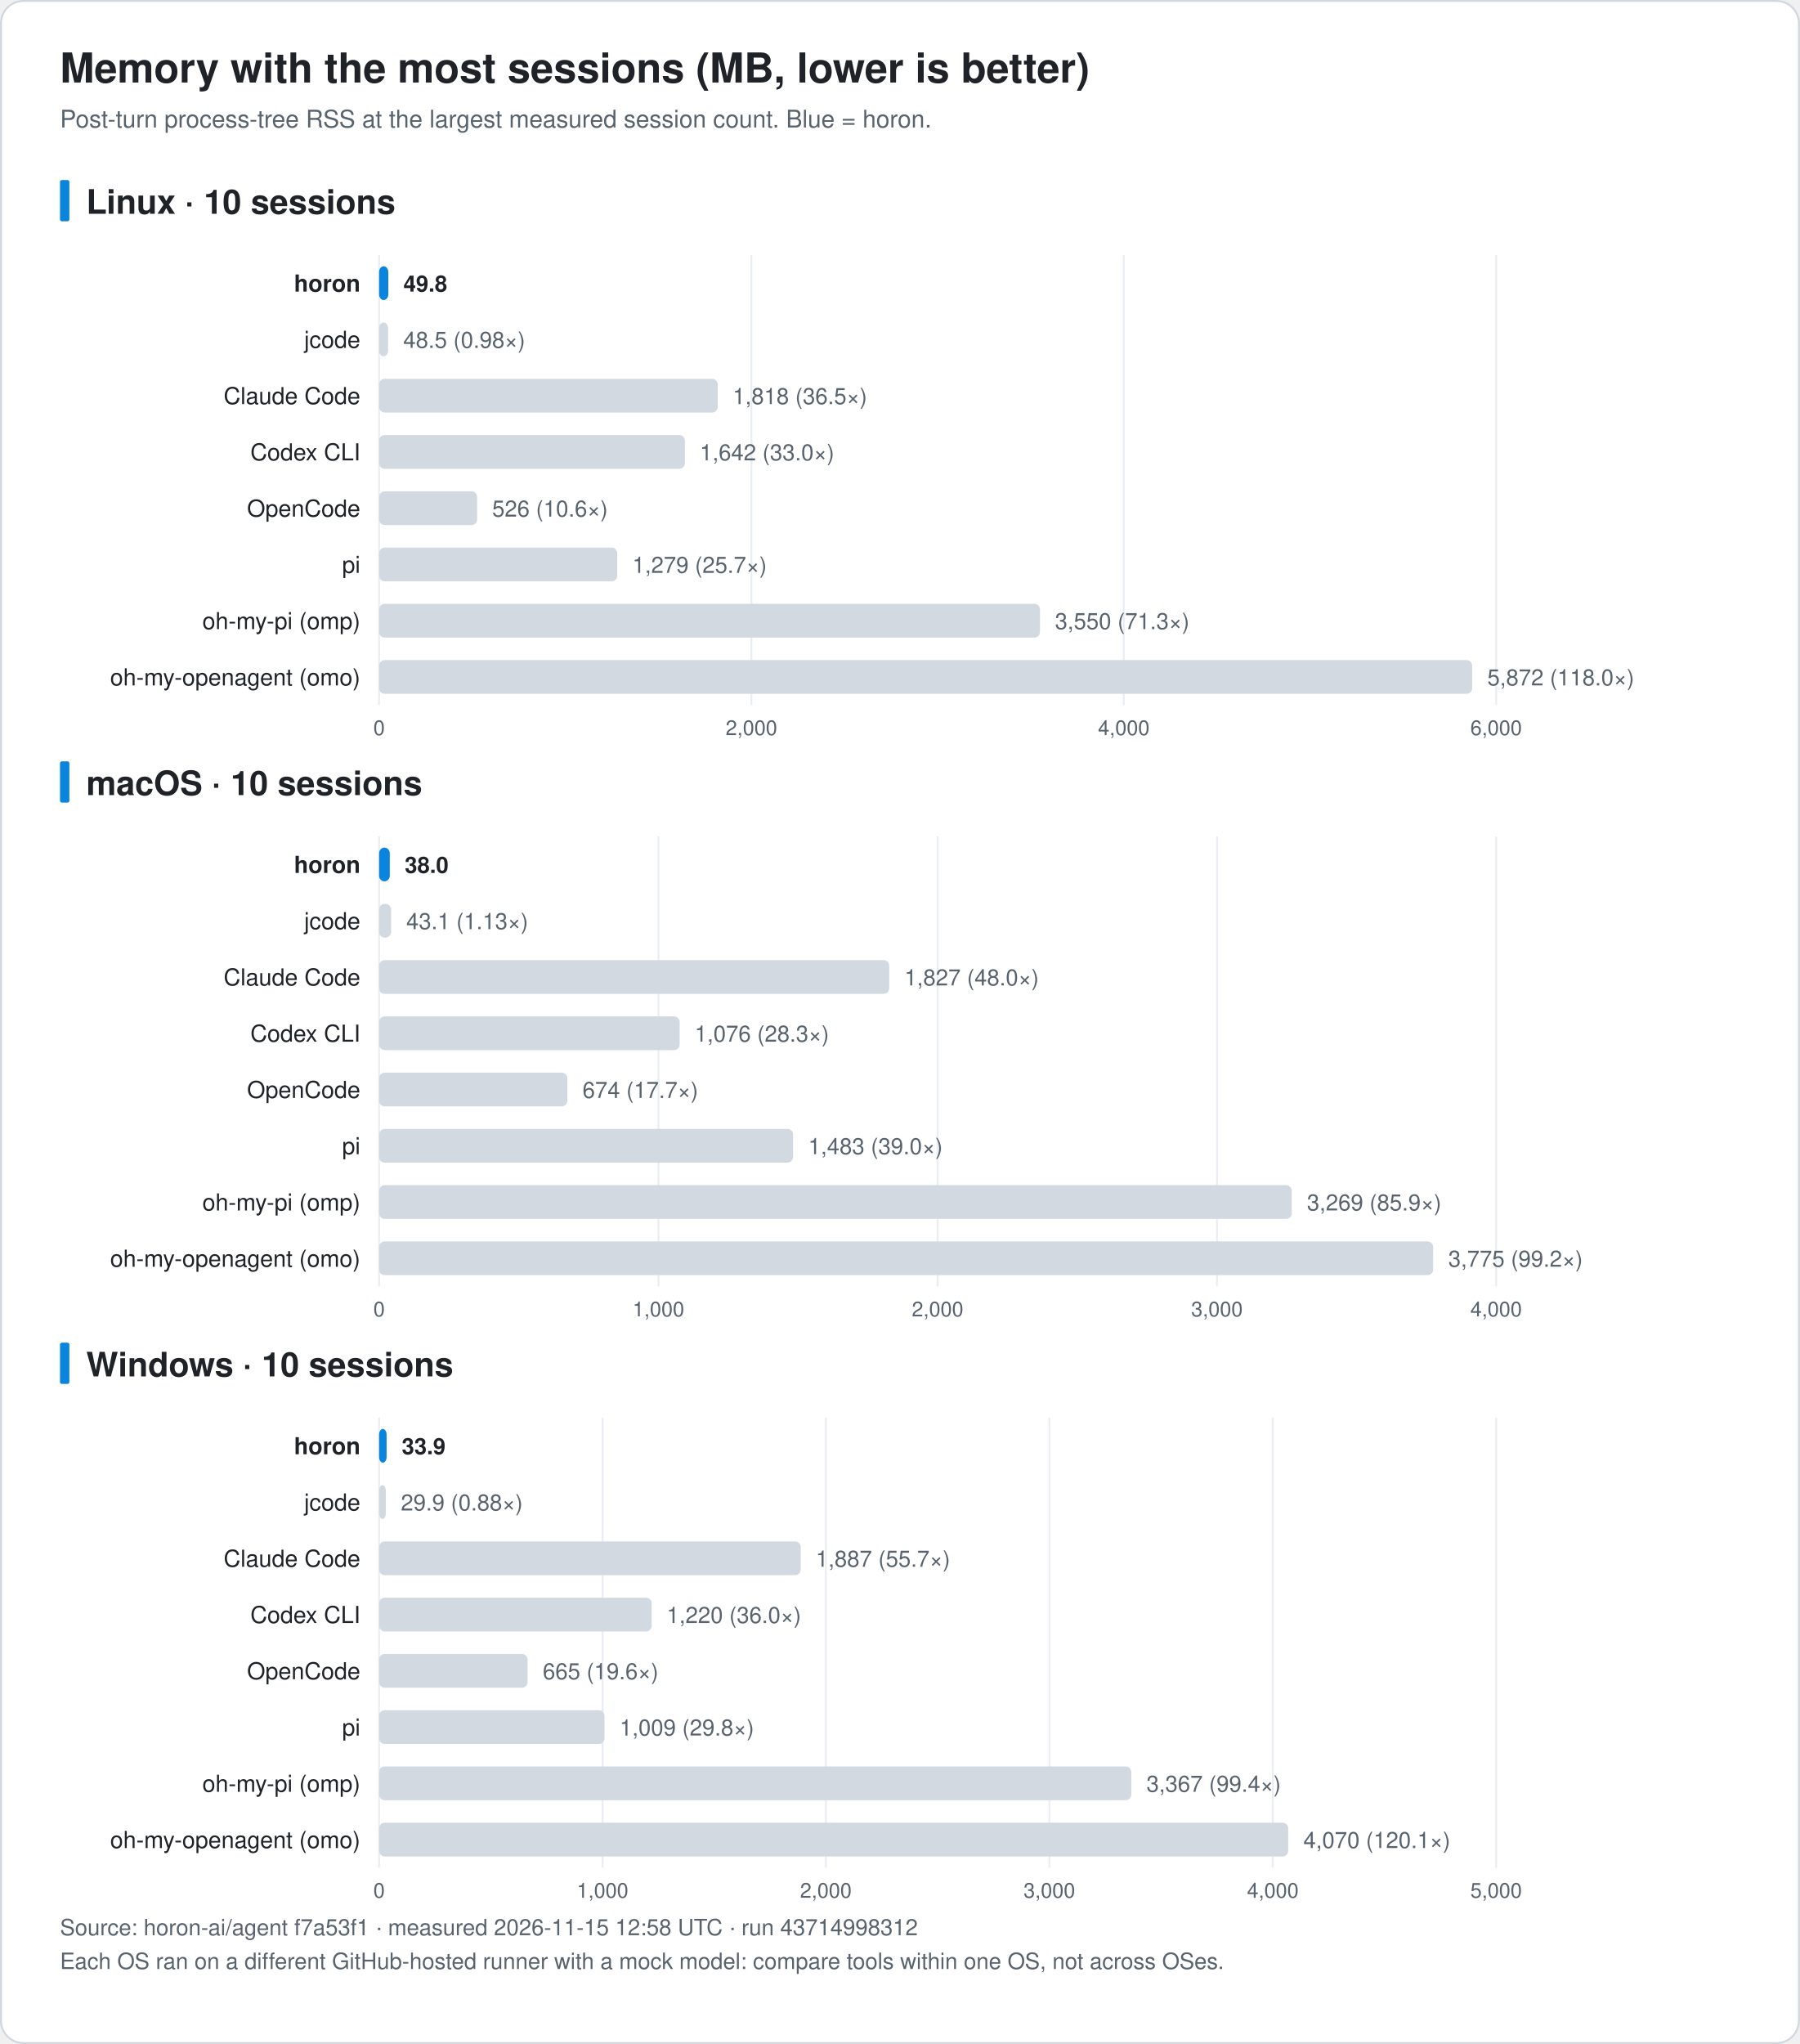
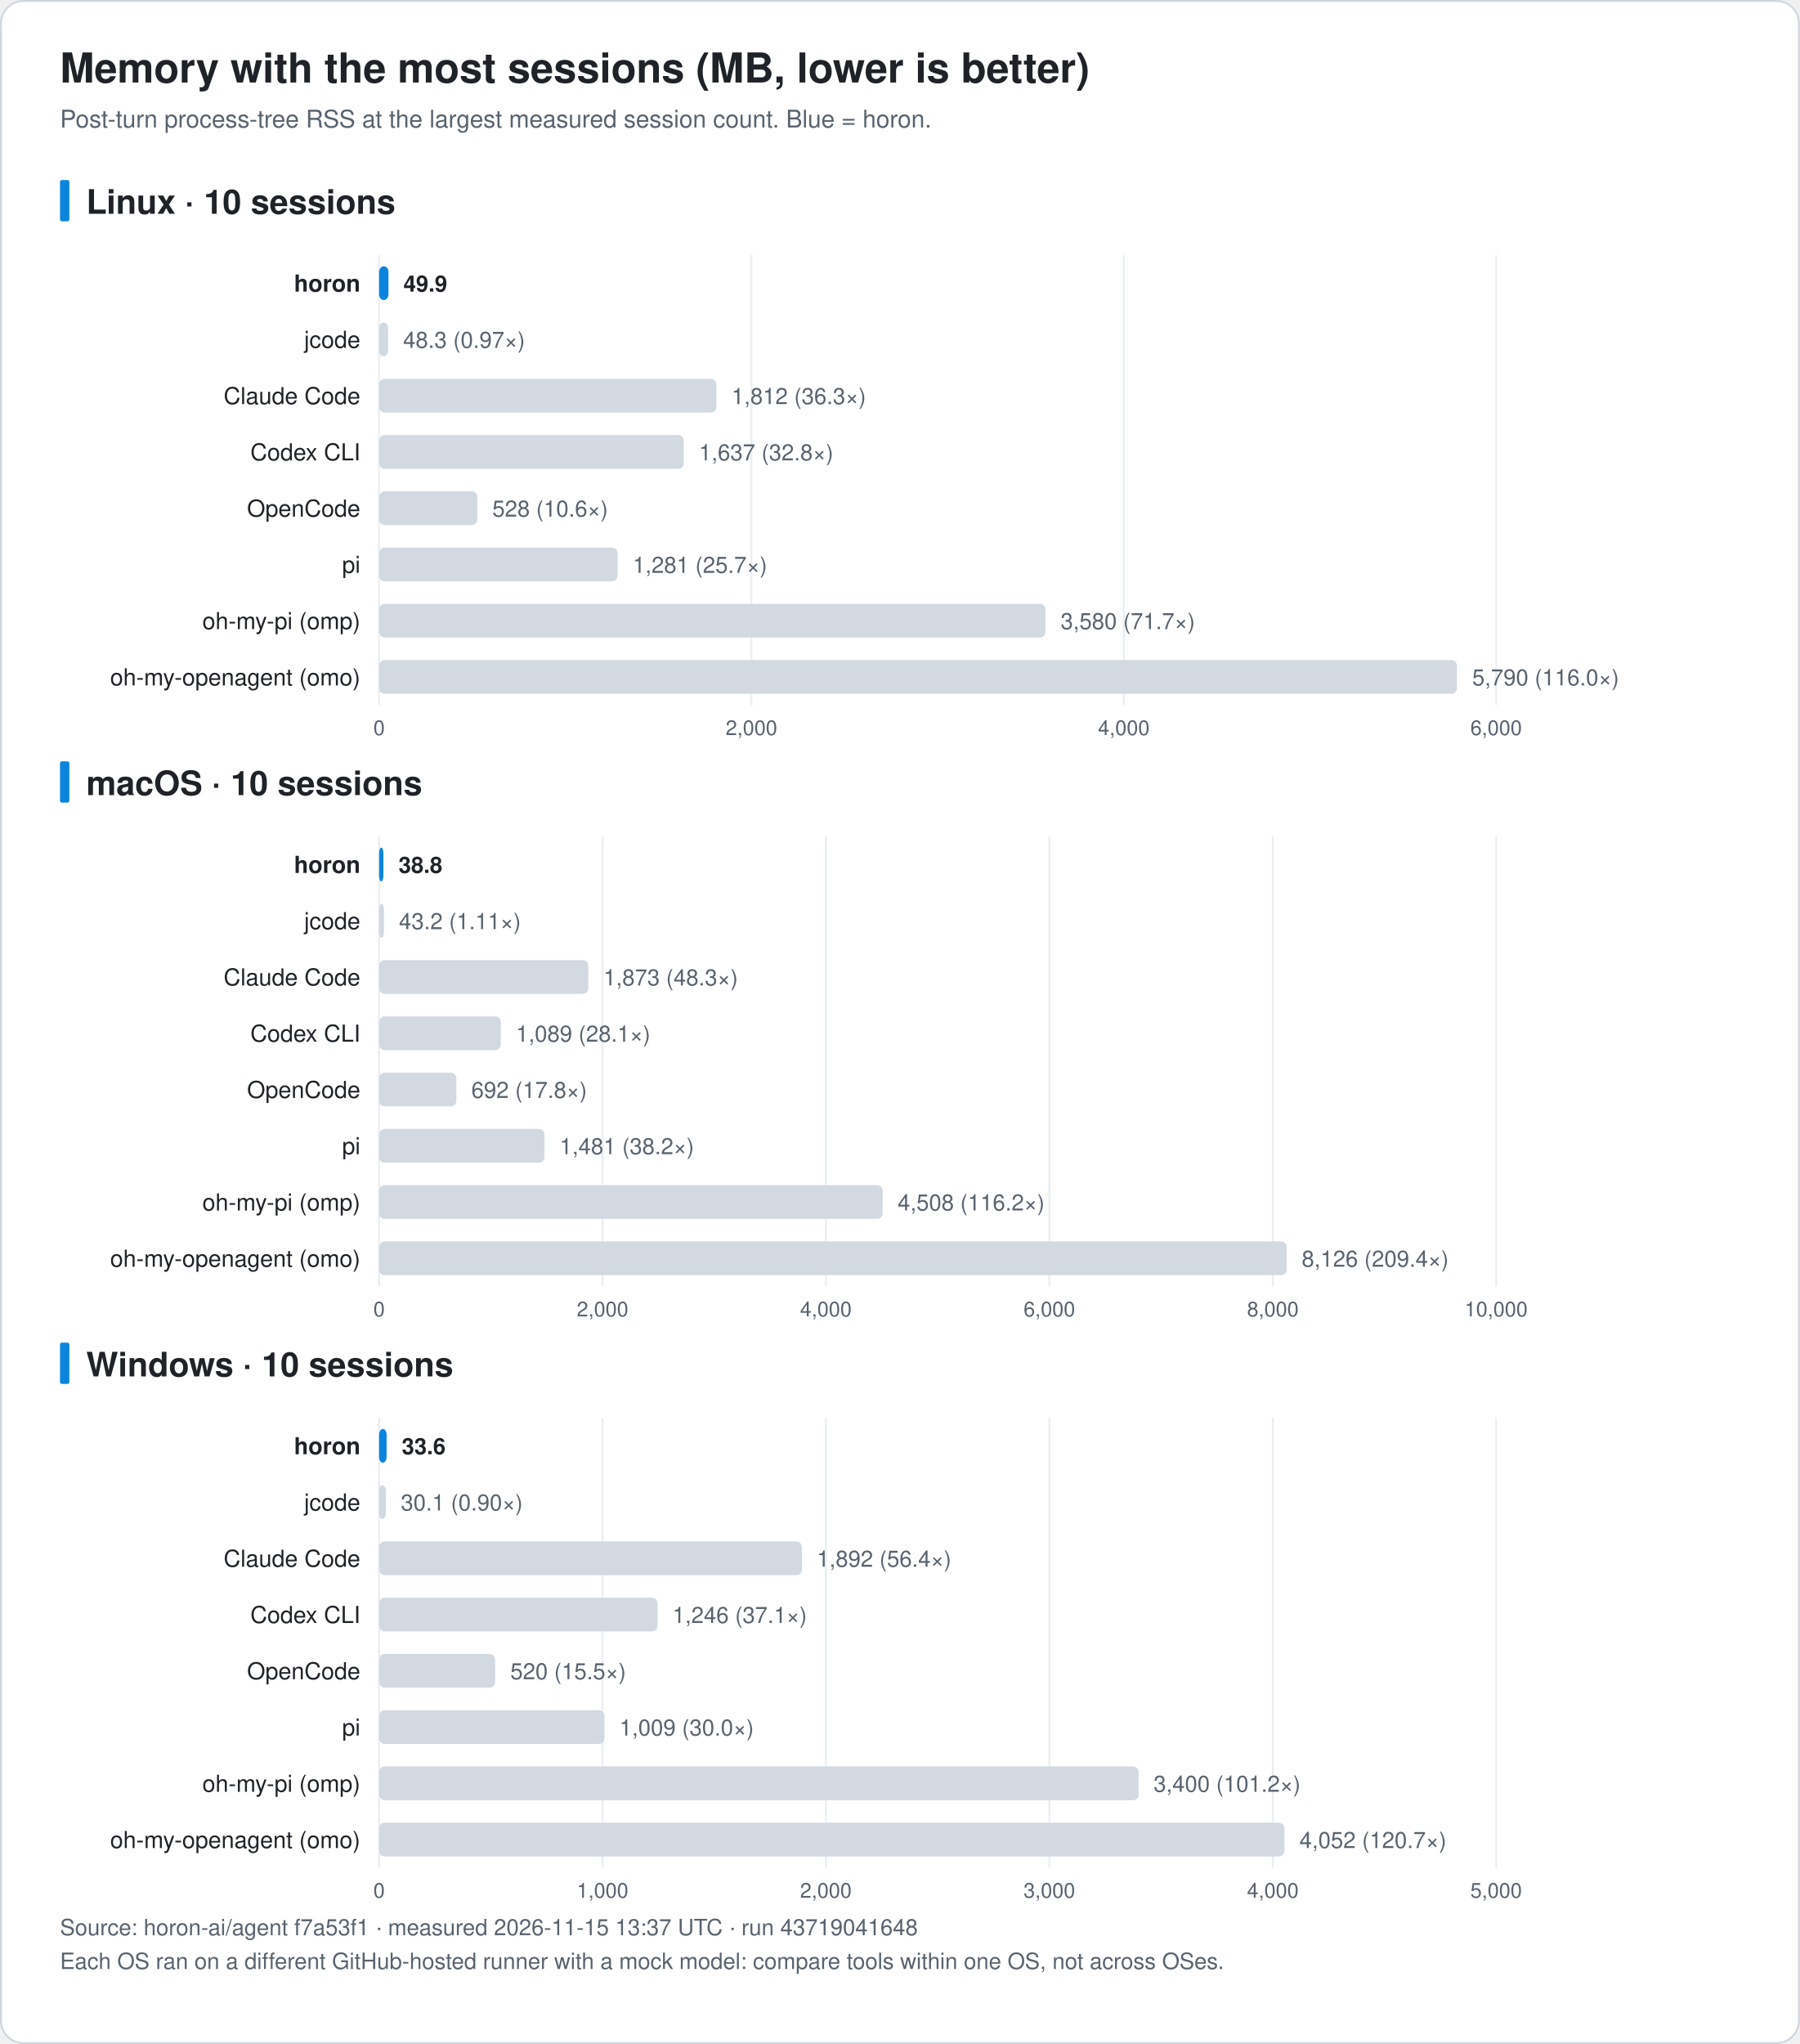
<svg xmlns="http://www.w3.org/2000/svg" width="960" height="1090" viewBox="0 0 960 1090" font-family="-apple-system, BlinkMacSystemFont, 'Segoe UI', 'Noto Sans KR', 'Apple SD Gothic Neo', Helvetica, Arial, sans-serif" role="img">
  <rect x="0.5" y="0.5" width="959" height="1089" rx="12" fill="#ffffff" stroke="#d0d7de" />
  <text x="32.0" y="44.0" font-size="22" fill="#1f2328" text-anchor="start" font-weight="bold">Memory with the most sessions (MB, lower is better)</text>
  <text x="32.0" y="68.0" font-size="13" fill="#59636e" text-anchor="start" font-weight="normal">Post-turn process-tree RSS at the largest measured session count. Blue = horon.</text>
  <rect x="32" y="96.0" width="5" height="22" rx="1" fill="#0b84de" />
  <text x="46.0" y="114.0" font-size="18" fill="#1f2328" text-anchor="start" font-weight="bold">Linux · 10 sessions</text>
  <line x1="202.2" y1="136.0" x2="202.2" y2="376.0" stroke="#eaeef2" />
  <text x="202.2" y="392.0" font-size="11" fill="#59636e" text-anchor="middle" font-weight="normal">0</text>
  <line x1="400.8" y1="136.0" x2="400.8" y2="376.0" stroke="#eaeef2" />
  <text x="400.8" y="392.0" font-size="11" fill="#59636e" text-anchor="middle" font-weight="normal">2,000</text>
  <line x1="599.4" y1="136.0" x2="599.4" y2="376.0" stroke="#eaeef2" />
  <text x="599.4" y="392.0" font-size="11" fill="#59636e" text-anchor="middle" font-weight="normal">4,000</text>
  <line x1="798.0" y1="136.0" x2="798.0" y2="376.0" stroke="#eaeef2" />
  <text x="798.0" y="392.0" font-size="11" fill="#59636e" text-anchor="middle" font-weight="normal">6,000</text>
  <text x="192.2" y="155.5" font-size="12.5" fill="#1f2328" text-anchor="end" font-weight="bold">horon</text>
-   <rect x="202.2" y="142.0" width="4.9" height="18" rx="3" fill="#0b84de" />
-   <text x="215.2" y="155.5" font-size="12" fill="#1f2328" text-anchor="start" font-weight="bold">49.8</text>
+   <rect x="202.2" y="142.0" width="5.0" height="18" rx="3" fill="#0b84de" />
+   <text x="215.2" y="155.5" font-size="12" fill="#1f2328" text-anchor="start" font-weight="bold">49.9</text>
  <text x="192.2" y="185.5" font-size="12.5" fill="#1f2328" text-anchor="end" font-weight="normal">jcode</text>
  <rect x="202.2" y="172.0" width="4.8" height="18" rx="3" fill="#d3d9e1" />
-   <text x="215.1" y="185.5" font-size="12" fill="#59636e" text-anchor="start" font-weight="normal">48.5 (0.98×)</text>
+   <text x="215.0" y="185.5" font-size="12" fill="#59636e" text-anchor="start" font-weight="normal">48.3 (0.97×)</text>
  <text x="192.2" y="215.5" font-size="12.5" fill="#1f2328" text-anchor="end" font-weight="normal">Claude Code</text>
-   <rect x="202.2" y="202.0" width="180.6" height="18" rx="3" fill="#d3d9e1" />
-   <text x="390.8" y="215.5" font-size="12" fill="#59636e" text-anchor="start" font-weight="normal">1,818 (36.5×)</text>
+   <rect x="202.2" y="202.0" width="179.9" height="18" rx="3" fill="#d3d9e1" />
+   <text x="390.2" y="215.5" font-size="12" fill="#59636e" text-anchor="start" font-weight="normal">1,812 (36.3×)</text>
  <text x="192.2" y="245.5" font-size="12.5" fill="#1f2328" text-anchor="end" font-weight="normal">Codex CLI</text>
-   <rect x="202.2" y="232.0" width="163.1" height="18" rx="3" fill="#d3d9e1" />
-   <text x="373.3" y="245.5" font-size="12" fill="#59636e" text-anchor="start" font-weight="normal">1,642 (33.0×)</text>
+   <rect x="202.2" y="232.0" width="162.5" height="18" rx="3" fill="#d3d9e1" />
+   <text x="372.8" y="245.5" font-size="12" fill="#59636e" text-anchor="start" font-weight="normal">1,637 (32.8×)</text>
  <text x="192.2" y="275.5" font-size="12.5" fill="#1f2328" text-anchor="end" font-weight="normal">OpenCode</text>
-   <rect x="202.2" y="262.0" width="52.3" height="18" rx="3" fill="#d3d9e1" />
-   <text x="262.5" y="275.5" font-size="12" fill="#59636e" text-anchor="start" font-weight="normal">526 (10.6×)</text>
+   <rect x="202.2" y="262.0" width="52.4" height="18" rx="3" fill="#d3d9e1" />
+   <text x="262.6" y="275.5" font-size="12" fill="#59636e" text-anchor="start" font-weight="normal">528 (10.6×)</text>
  <text x="192.2" y="305.5" font-size="12.5" fill="#1f2328" text-anchor="end" font-weight="normal">pi</text>
-   <rect x="202.2" y="292.0" width="127.0" height="18" rx="3" fill="#d3d9e1" />
-   <text x="337.3" y="305.5" font-size="12" fill="#59636e" text-anchor="start" font-weight="normal">1,279 (25.7×)</text>
+   <rect x="202.2" y="292.0" width="127.2" height="18" rx="3" fill="#d3d9e1" />
+   <text x="337.5" y="305.5" font-size="12" fill="#59636e" text-anchor="start" font-weight="normal">1,281 (25.7×)</text>
  <text x="192.2" y="335.5" font-size="12.5" fill="#1f2328" text-anchor="end" font-weight="normal">oh-my-pi (omp)</text>
-   <rect x="202.2" y="322.0" width="352.5" height="18" rx="3" fill="#d3d9e1" />
-   <text x="562.7" y="335.5" font-size="12" fill="#59636e" text-anchor="start" font-weight="normal">3,550 (71.3×)</text>
+   <rect x="202.2" y="322.0" width="355.4" height="18" rx="3" fill="#d3d9e1" />
+   <text x="565.7" y="335.5" font-size="12" fill="#59636e" text-anchor="start" font-weight="normal">3,580 (71.7×)</text>
  <text x="192.2" y="365.5" font-size="12.5" fill="#1f2328" text-anchor="end" font-weight="normal">oh-my-openagent (omo)</text>
-   <rect x="202.2" y="352.0" width="583.0" height="18" rx="3" fill="#d3d9e1" />
-   <text x="793.3" y="365.5" font-size="12" fill="#59636e" text-anchor="start" font-weight="normal">5,872 (118.0×)</text>
+   <rect x="202.2" y="352.0" width="574.9" height="18" rx="3" fill="#d3d9e1" />
+   <text x="785.2" y="365.5" font-size="12" fill="#59636e" text-anchor="start" font-weight="normal">5,790 (116.0×)</text>
  <rect x="32" y="406.0" width="5" height="22" rx="1" fill="#0b84de" />
  <text x="46.0" y="424.0" font-size="18" fill="#1f2328" text-anchor="start" font-weight="bold">macOS · 10 sessions</text>
  <line x1="202.2" y1="446.0" x2="202.2" y2="686.0" stroke="#eaeef2" />
  <text x="202.2" y="702.0" font-size="11" fill="#59636e" text-anchor="middle" font-weight="normal">0</text>
-   <line x1="351.2" y1="446.0" x2="351.2" y2="686.0" stroke="#eaeef2" />
-   <text x="351.2" y="702.0" font-size="11" fill="#59636e" text-anchor="middle" font-weight="normal">1,000</text>
-   <line x1="500.1" y1="446.0" x2="500.1" y2="686.0" stroke="#eaeef2" />
-   <text x="500.1" y="702.0" font-size="11" fill="#59636e" text-anchor="middle" font-weight="normal">2,000</text>
-   <line x1="649.1" y1="446.0" x2="649.1" y2="686.0" stroke="#eaeef2" />
-   <text x="649.1" y="702.0" font-size="11" fill="#59636e" text-anchor="middle" font-weight="normal">3,000</text>
+   <line x1="321.4" y1="446.0" x2="321.4" y2="686.0" stroke="#eaeef2" />
+   <text x="321.4" y="702.0" font-size="11" fill="#59636e" text-anchor="middle" font-weight="normal">2,000</text>
+   <line x1="440.5" y1="446.0" x2="440.5" y2="686.0" stroke="#eaeef2" />
+   <text x="440.5" y="702.0" font-size="11" fill="#59636e" text-anchor="middle" font-weight="normal">4,000</text>
+   <line x1="559.7" y1="446.0" x2="559.7" y2="686.0" stroke="#eaeef2" />
+   <text x="559.7" y="702.0" font-size="11" fill="#59636e" text-anchor="middle" font-weight="normal">6,000</text>
+   <line x1="678.9" y1="446.0" x2="678.9" y2="686.0" stroke="#eaeef2" />
+   <text x="678.9" y="702.0" font-size="11" fill="#59636e" text-anchor="middle" font-weight="normal">8,000</text>
  <line x1="798.0" y1="446.0" x2="798.0" y2="686.0" stroke="#eaeef2" />
-   <text x="798.0" y="702.0" font-size="11" fill="#59636e" text-anchor="middle" font-weight="normal">4,000</text>
+   <text x="798.0" y="702.0" font-size="11" fill="#59636e" text-anchor="middle" font-weight="normal">10,000</text>
  <text x="192.2" y="465.5" font-size="12.5" fill="#1f2328" text-anchor="end" font-weight="bold">horon</text>
-   <rect x="202.2" y="452.0" width="5.7" height="18" rx="3" fill="#0b84de" />
-   <text x="215.9" y="465.5" font-size="12" fill="#1f2328" text-anchor="start" font-weight="bold">38.0</text>
+   <rect x="202.2" y="452.0" width="2.3" height="18" rx="3" fill="#0b84de" />
+   <text x="212.6" y="465.5" font-size="12" fill="#1f2328" text-anchor="start" font-weight="bold">38.8</text>
  <text x="192.2" y="495.5" font-size="12.5" fill="#1f2328" text-anchor="end" font-weight="normal">jcode</text>
-   <rect x="202.2" y="482.0" width="6.4" height="18" rx="3" fill="#d3d9e1" />
-   <text x="216.7" y="495.5" font-size="12" fill="#59636e" text-anchor="start" font-weight="normal">43.1 (1.13×)</text>
+   <rect x="202.2" y="482.0" width="2.6" height="18" rx="3" fill="#d3d9e1" />
+   <text x="212.8" y="495.5" font-size="12" fill="#59636e" text-anchor="start" font-weight="normal">43.2 (1.11×)</text>
  <text x="192.2" y="525.5" font-size="12.5" fill="#1f2328" text-anchor="end" font-weight="normal">Claude Code</text>
-   <rect x="202.2" y="512.0" width="272.1" height="18" rx="3" fill="#d3d9e1" />
-   <text x="482.4" y="525.5" font-size="12" fill="#59636e" text-anchor="start" font-weight="normal">1,827 (48.0×)</text>
+   <rect x="202.2" y="512.0" width="111.6" height="18" rx="3" fill="#d3d9e1" />
+   <text x="321.9" y="525.5" font-size="12" fill="#59636e" text-anchor="start" font-weight="normal">1,873 (48.3×)</text>
  <text x="192.2" y="555.5" font-size="12.5" fill="#1f2328" text-anchor="end" font-weight="normal">Codex CLI</text>
-   <rect x="202.2" y="542.0" width="160.3" height="18" rx="3" fill="#d3d9e1" />
-   <text x="370.5" y="555.5" font-size="12" fill="#59636e" text-anchor="start" font-weight="normal">1,076 (28.3×)</text>
+   <rect x="202.2" y="542.0" width="64.9" height="18" rx="3" fill="#d3d9e1" />
+   <text x="275.2" y="555.5" font-size="12" fill="#59636e" text-anchor="start" font-weight="normal">1,089 (28.1×)</text>
  <text x="192.2" y="585.5" font-size="12.5" fill="#1f2328" text-anchor="end" font-weight="normal">OpenCode</text>
-   <rect x="202.2" y="572.0" width="100.4" height="18" rx="3" fill="#d3d9e1" />
-   <text x="310.7" y="585.5" font-size="12" fill="#59636e" text-anchor="start" font-weight="normal">674 (17.7×)</text>
+   <rect x="202.2" y="572.0" width="41.2" height="18" rx="3" fill="#d3d9e1" />
+   <text x="251.4" y="585.5" font-size="12" fill="#59636e" text-anchor="start" font-weight="normal">692 (17.8×)</text>
  <text x="192.2" y="615.5" font-size="12.5" fill="#1f2328" text-anchor="end" font-weight="normal">pi</text>
-   <rect x="202.2" y="602.0" width="220.8" height="18" rx="3" fill="#d3d9e1" />
-   <text x="431.1" y="615.5" font-size="12" fill="#59636e" text-anchor="start" font-weight="normal">1,483 (39.0×)</text>
+   <rect x="202.2" y="602.0" width="88.2" height="18" rx="3" fill="#d3d9e1" />
+   <text x="298.5" y="615.5" font-size="12" fill="#59636e" text-anchor="start" font-weight="normal">1,481 (38.2×)</text>
  <text x="192.2" y="645.5" font-size="12.5" fill="#1f2328" text-anchor="end" font-weight="normal">oh-my-pi (omp)</text>
-   <rect x="202.2" y="632.0" width="486.8" height="18" rx="3" fill="#d3d9e1" />
-   <text x="697.1" y="645.5" font-size="12" fill="#59636e" text-anchor="start" font-weight="normal">3,269 (85.9×)</text>
+   <rect x="202.2" y="632.0" width="268.6" height="18" rx="3" fill="#d3d9e1" />
+   <text x="478.8" y="645.5" font-size="12" fill="#59636e" text-anchor="start" font-weight="normal">4,508 (116.2×)</text>
  <text x="192.2" y="675.5" font-size="12.5" fill="#1f2328" text-anchor="end" font-weight="normal">oh-my-openagent (omo)</text>
-   <rect x="202.2" y="662.0" width="562.2" height="18" rx="3" fill="#d3d9e1" />
-   <text x="772.5" y="675.5" font-size="12" fill="#59636e" text-anchor="start" font-weight="normal">3,775 (99.2×)</text>
+   <rect x="202.2" y="662.0" width="484.1" height="18" rx="3" fill="#d3d9e1" />
+   <text x="694.3" y="675.5" font-size="12" fill="#59636e" text-anchor="start" font-weight="normal">8,126 (209.4×)</text>
  <rect x="32" y="716.0" width="5" height="22" rx="1" fill="#0b84de" />
  <text x="46.0" y="734.0" font-size="18" fill="#1f2328" text-anchor="start" font-weight="bold">Windows · 10 sessions</text>
  <line x1="202.2" y1="756.0" x2="202.2" y2="996.0" stroke="#eaeef2" />
  <text x="202.2" y="1012.0" font-size="11" fill="#59636e" text-anchor="middle" font-weight="normal">0</text>
  <line x1="321.4" y1="756.0" x2="321.4" y2="996.0" stroke="#eaeef2" />
  <text x="321.4" y="1012.0" font-size="11" fill="#59636e" text-anchor="middle" font-weight="normal">1,000</text>
  <line x1="440.5" y1="756.0" x2="440.5" y2="996.0" stroke="#eaeef2" />
  <text x="440.5" y="1012.0" font-size="11" fill="#59636e" text-anchor="middle" font-weight="normal">2,000</text>
  <line x1="559.7" y1="756.0" x2="559.7" y2="996.0" stroke="#eaeef2" />
  <text x="559.7" y="1012.0" font-size="11" fill="#59636e" text-anchor="middle" font-weight="normal">3,000</text>
  <line x1="678.9" y1="756.0" x2="678.9" y2="996.0" stroke="#eaeef2" />
  <text x="678.9" y="1012.0" font-size="11" fill="#59636e" text-anchor="middle" font-weight="normal">4,000</text>
  <line x1="798.0" y1="756.0" x2="798.0" y2="996.0" stroke="#eaeef2" />
  <text x="798.0" y="1012.0" font-size="11" fill="#59636e" text-anchor="middle" font-weight="normal">5,000</text>
  <text x="192.2" y="775.5" font-size="12.5" fill="#1f2328" text-anchor="end" font-weight="bold">horon</text>
  <rect x="202.2" y="762.0" width="4.0" height="18" rx="3" fill="#0b84de" />
-   <text x="214.3" y="775.5" font-size="12" fill="#1f2328" text-anchor="start" font-weight="bold">33.9</text>
+   <text x="214.3" y="775.5" font-size="12" fill="#1f2328" text-anchor="start" font-weight="bold">33.6</text>
  <text x="192.2" y="805.5" font-size="12.5" fill="#1f2328" text-anchor="end" font-weight="normal">jcode</text>
  <rect x="202.2" y="792.0" width="3.6" height="18" rx="3" fill="#d3d9e1" />
-   <text x="213.8" y="805.5" font-size="12" fill="#59636e" text-anchor="start" font-weight="normal">29.9 (0.88×)</text>
+   <text x="213.8" y="805.5" font-size="12" fill="#59636e" text-anchor="start" font-weight="normal">30.1 (0.90×)</text>
  <text x="192.2" y="835.5" font-size="12.5" fill="#1f2328" text-anchor="end" font-weight="normal">Claude Code</text>
-   <rect x="202.2" y="822.0" width="224.9" height="18" rx="3" fill="#d3d9e1" />
-   <text x="435.1" y="835.5" font-size="12" fill="#59636e" text-anchor="start" font-weight="normal">1,887 (55.7×)</text>
+   <rect x="202.2" y="822.0" width="225.5" height="18" rx="3" fill="#d3d9e1" />
+   <text x="435.7" y="835.5" font-size="12" fill="#59636e" text-anchor="start" font-weight="normal">1,892 (56.4×)</text>
  <text x="192.2" y="865.5" font-size="12.5" fill="#1f2328" text-anchor="end" font-weight="normal">Codex CLI</text>
-   <rect x="202.2" y="852.0" width="145.4" height="18" rx="3" fill="#d3d9e1" />
-   <text x="355.6" y="865.5" font-size="12" fill="#59636e" text-anchor="start" font-weight="normal">1,220 (36.0×)</text>
+   <rect x="202.2" y="852.0" width="148.5" height="18" rx="3" fill="#d3d9e1" />
+   <text x="358.7" y="865.5" font-size="12" fill="#59636e" text-anchor="start" font-weight="normal">1,246 (37.1×)</text>
  <text x="192.2" y="895.5" font-size="12.5" fill="#1f2328" text-anchor="end" font-weight="normal">OpenCode</text>
-   <rect x="202.2" y="882.0" width="79.2" height="18" rx="3" fill="#d3d9e1" />
-   <text x="289.5" y="895.5" font-size="12" fill="#59636e" text-anchor="start" font-weight="normal">665 (19.6×)</text>
+   <rect x="202.2" y="882.0" width="61.9" height="18" rx="3" fill="#d3d9e1" />
+   <text x="272.2" y="895.5" font-size="12" fill="#59636e" text-anchor="start" font-weight="normal">520 (15.5×)</text>
  <text x="192.2" y="925.5" font-size="12.5" fill="#1f2328" text-anchor="end" font-weight="normal">pi</text>
  <rect x="202.2" y="912.0" width="120.2" height="18" rx="3" fill="#d3d9e1" />
-   <text x="330.5" y="925.5" font-size="12" fill="#59636e" text-anchor="start" font-weight="normal">1,009 (29.8×)</text>
+   <text x="330.4" y="925.5" font-size="12" fill="#59636e" text-anchor="start" font-weight="normal">1,009 (30.0×)</text>
  <text x="192.2" y="955.5" font-size="12.5" fill="#1f2328" text-anchor="end" font-weight="normal">oh-my-pi (omp)</text>
-   <rect x="202.2" y="942.0" width="401.2" height="18" rx="3" fill="#d3d9e1" />
-   <text x="611.5" y="955.5" font-size="12" fill="#59636e" text-anchor="start" font-weight="normal">3,367 (99.4×)</text>
+   <rect x="202.2" y="942.0" width="405.1" height="18" rx="3" fill="#d3d9e1" />
+   <text x="615.3" y="955.5" font-size="12" fill="#59636e" text-anchor="start" font-weight="normal">3,400 (101.2×)</text>
  <text x="192.2" y="985.5" font-size="12.5" fill="#1f2328" text-anchor="end" font-weight="normal">oh-my-openagent (omo)</text>
-   <rect x="202.2" y="972.0" width="484.9" height="18" rx="3" fill="#d3d9e1" />
-   <text x="695.2" y="985.5" font-size="12" fill="#59636e" text-anchor="start" font-weight="normal">4,070 (120.1×)</text>
-   <text x="32.0" y="1032.0" font-size="12" fill="#59636e" text-anchor="start" font-weight="normal">Source: horon-ai/agent f7a53f1 · measured 2026-11-15 12:58 UTC · run 43714998312</text>
+   <rect x="202.2" y="972.0" width="482.9" height="18" rx="3" fill="#d3d9e1" />
+   <text x="693.1" y="985.5" font-size="12" fill="#59636e" text-anchor="start" font-weight="normal">4,052 (120.7×)</text>
+   <text x="32.0" y="1032.0" font-size="12" fill="#59636e" text-anchor="start" font-weight="normal">Source: horon-ai/agent f7a53f1 · measured 2026-11-15 13:37 UTC · run 43719041648</text>
  <text x="32.0" y="1050.0" font-size="12" fill="#59636e" text-anchor="start" font-weight="normal">Each OS ran on a different GitHub-hosted runner with a mock model: compare tools within one OS, not across OSes.</text>
</svg>
